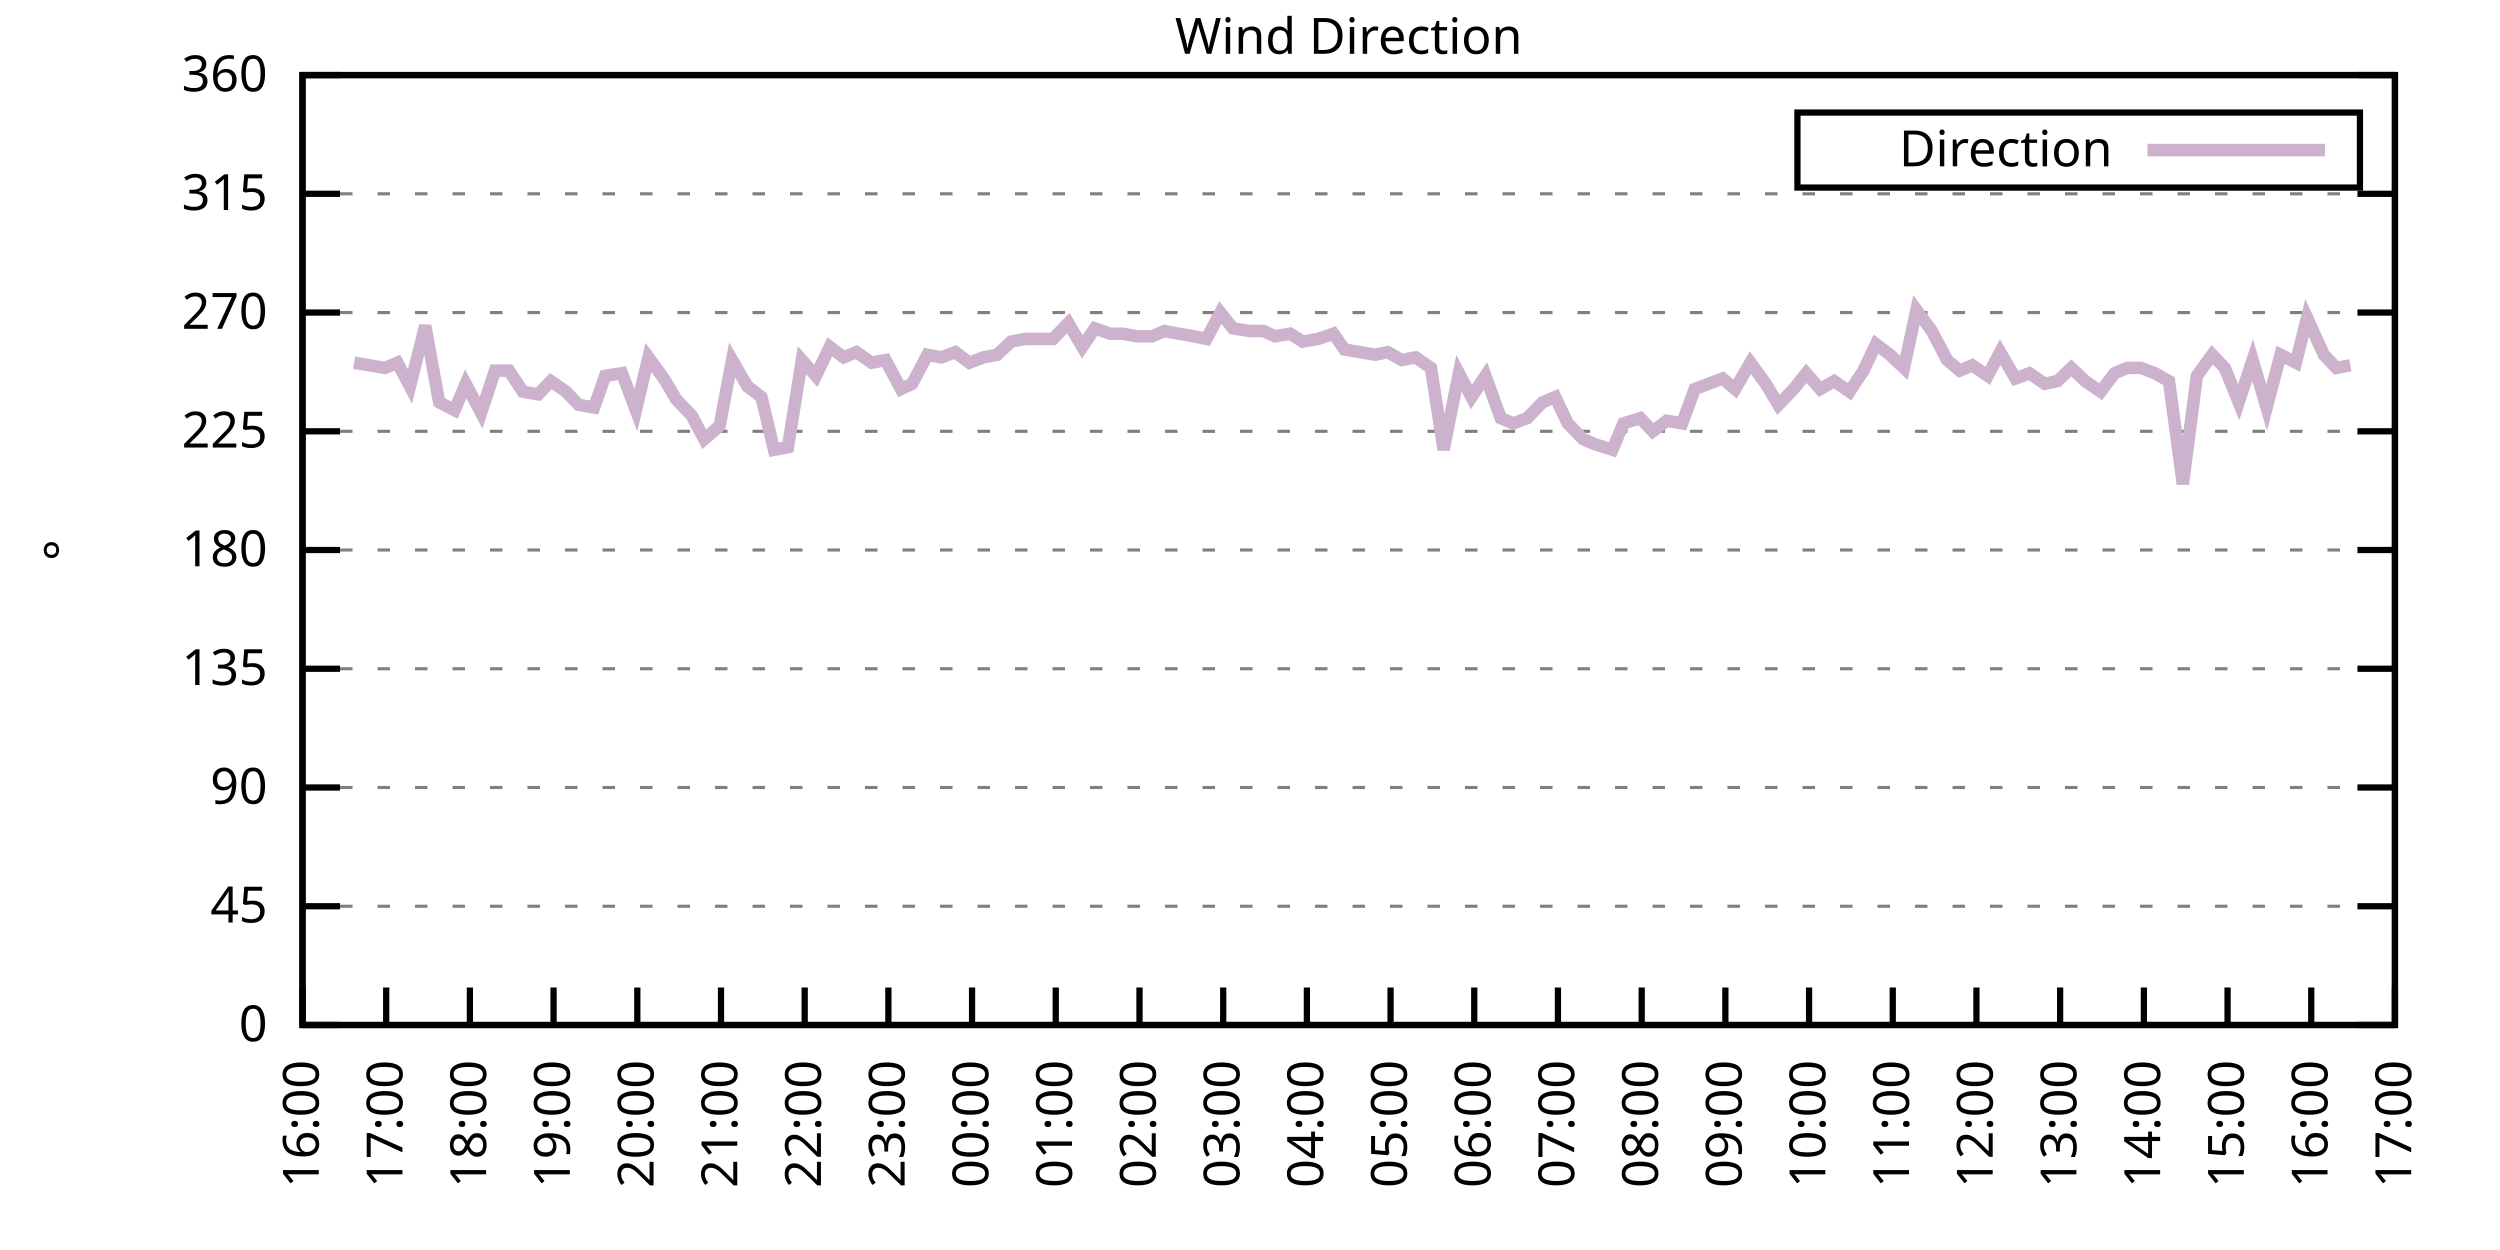
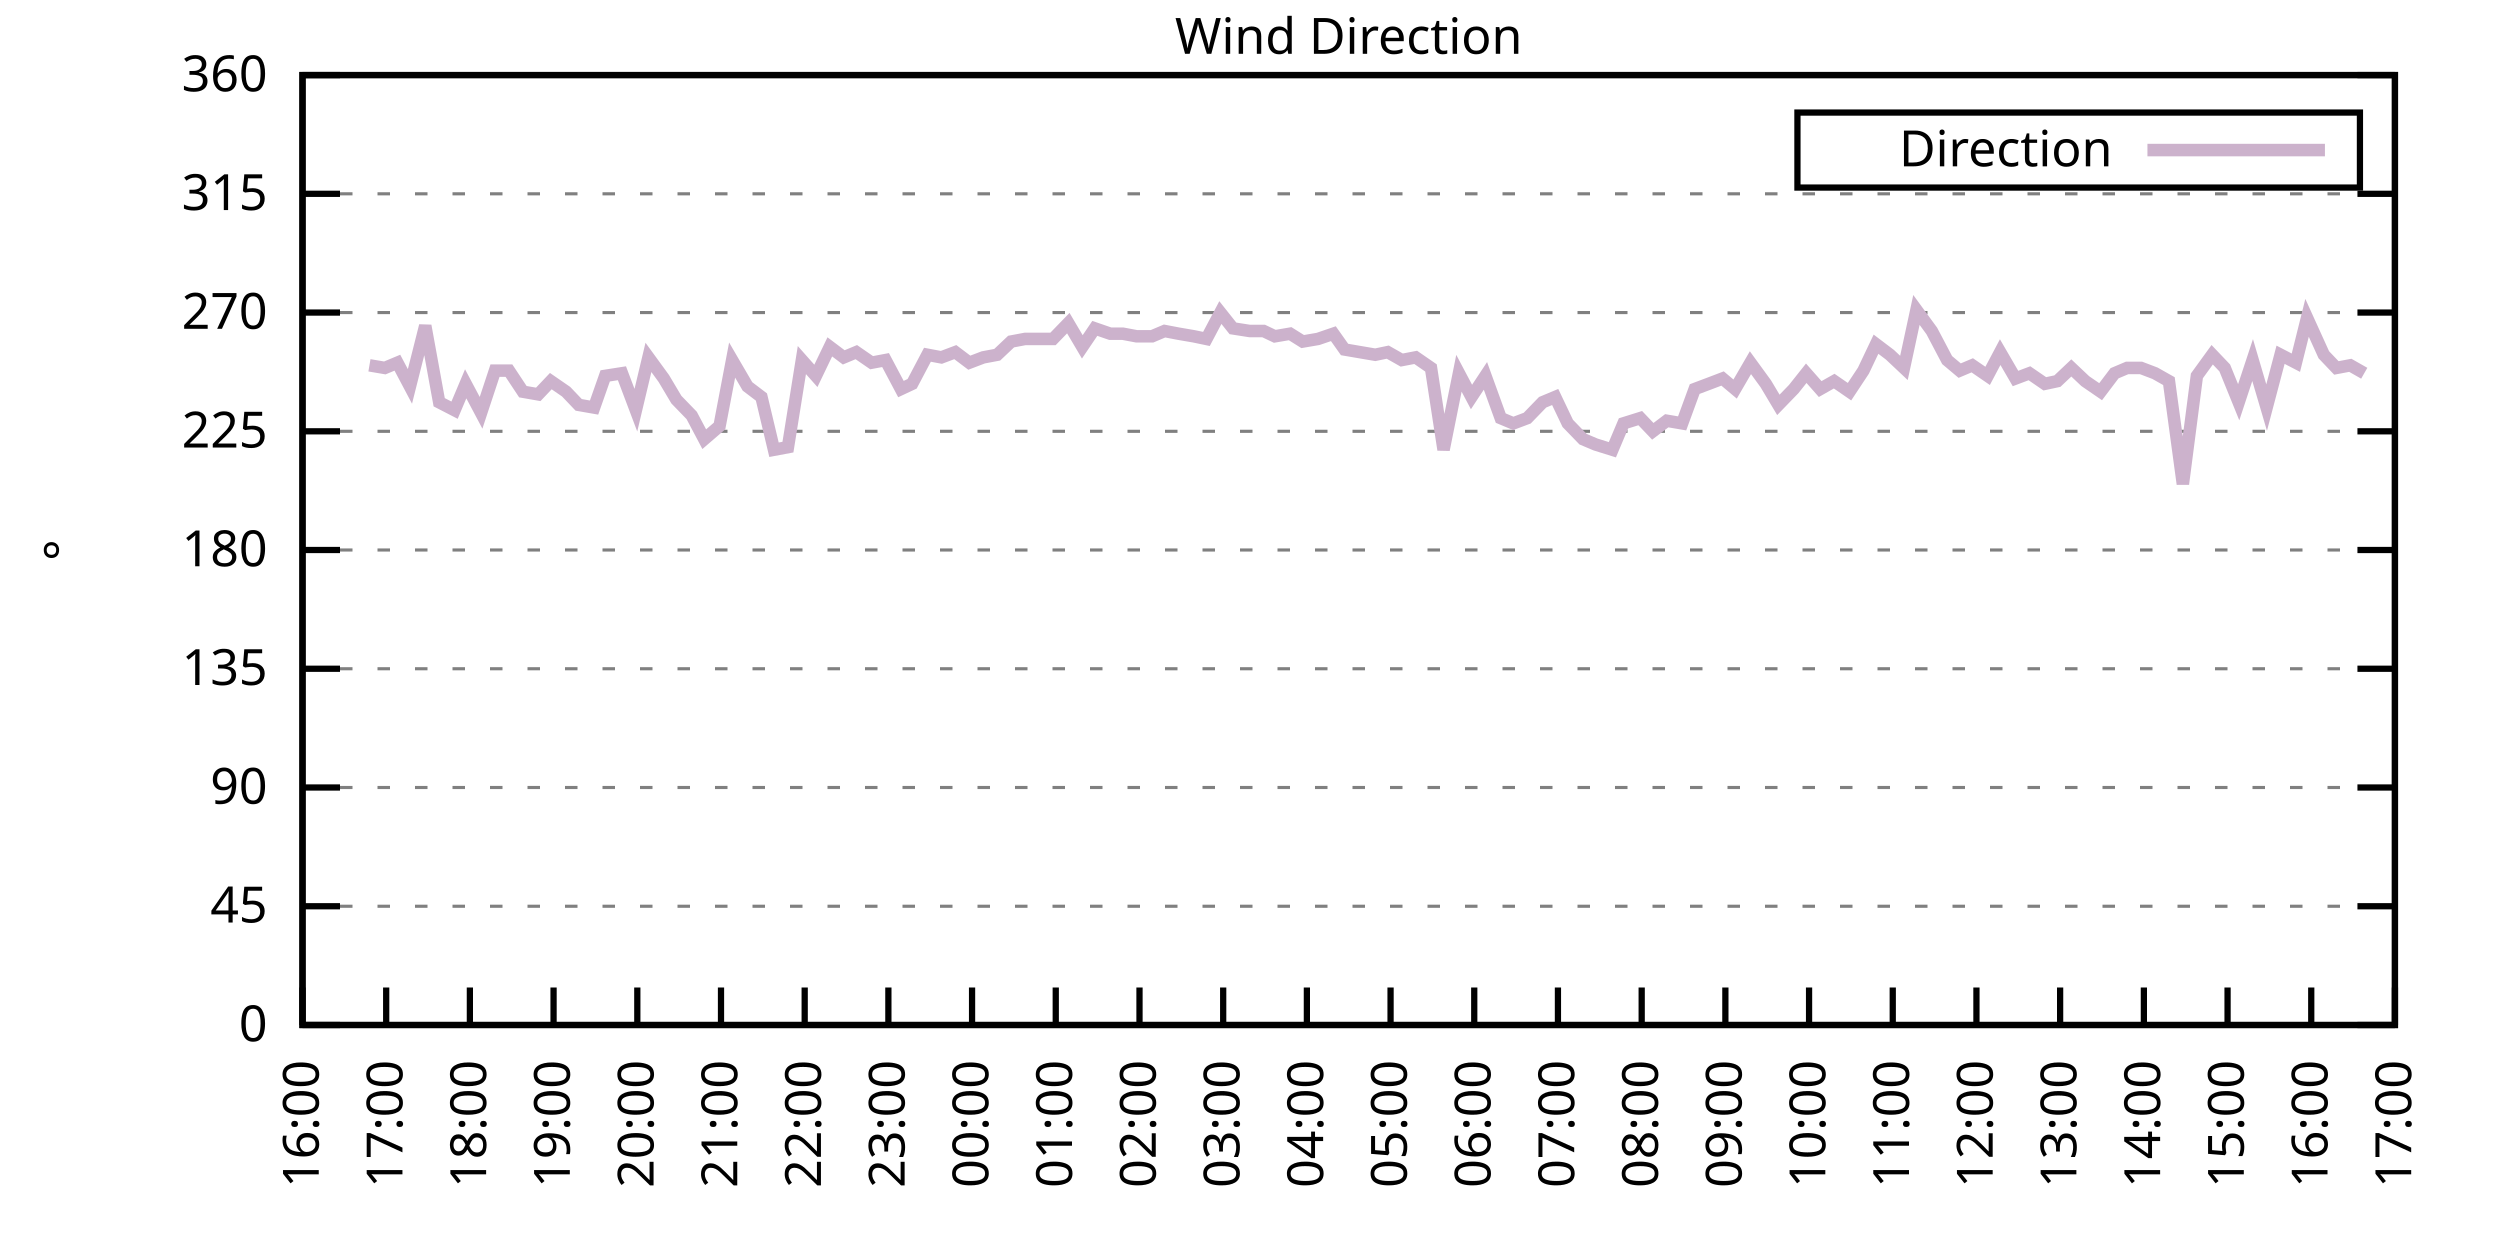
<svg xmlns="http://www.w3.org/2000/svg" xmlns:xlink="http://www.w3.org/1999/xlink" width="400" height="200" viewBox="0 0 400 200">
  <g id="gnuplot_canvas">
    <rect x="0" y="0" width="400" height="200" fill="none" />
    <defs>
      <circle id="gpDot" r="0.5" stroke-width="0.5" stroke="currentColor" />
      <path id="gpPt0" stroke-width="0.333" stroke="currentColor" d="M-1,0 h2 M0,-1 v2" />
      <path id="gpPt1" stroke-width="0.333" stroke="currentColor" d="M-1,-1 L1,1 M1,-1 L-1,1" />
      <path id="gpPt2" stroke-width="0.333" stroke="currentColor" d="M-1,0 L1,0 M0,-1 L0,1 M-1,-1 L1,1 M-1,1 L1,-1" />
      <rect id="gpPt3" stroke-width="0.333" stroke="currentColor" x="-1" y="-1" width="2" height="2" />
      <rect id="gpPt4" stroke-width="0.333" stroke="currentColor" fill="currentColor" x="-1" y="-1" width="2" height="2" />
      <circle id="gpPt5" stroke-width="0.333" stroke="currentColor" cx="0" cy="0" r="1" />
      <use xlink:href="#gpPt5" id="gpPt6" fill="currentColor" stroke="none" />
      <path id="gpPt7" stroke-width="0.333" stroke="currentColor" d="M0,-1.33 L-1.33,0.67 L1.33,0.67 z" />
      <use xlink:href="#gpPt7" id="gpPt8" fill="currentColor" stroke="none" />
      <use xlink:href="#gpPt7" id="gpPt9" stroke="currentColor" transform="rotate(180)" />
      <use xlink:href="#gpPt9" id="gpPt10" fill="currentColor" stroke="none" />
      <use xlink:href="#gpPt3" id="gpPt11" stroke="currentColor" transform="rotate(45)" />
      <use xlink:href="#gpPt11" id="gpPt12" fill="currentColor" stroke="none" />
      <path id="gpPt13" stroke-width="0.333" stroke="currentColor" d="M0,1.330 L1.265,0.411 L0.782,-1.067 L-0.782,-1.076 L-1.265,0.411 z" />
      <use xlink:href="#gpPt13" id="gpPt14" fill="currentColor" stroke="none" />
      <filter id="textbox" filterUnits="objectBoundingBox" x="0" y="0" height="1" width="1">
        <feFlood flood-color="white" flood-opacity="1" result="bgnd" />
        <feComposite in="SourceGraphic" in2="bgnd" operator="atop" />
      </filter>
      <filter id="greybox" filterUnits="objectBoundingBox" x="0" y="0" height="1" width="1">
        <feFlood flood-color="lightgrey" flood-opacity="1" result="grey" />
        <feComposite in="SourceGraphic" in2="grey" operator="atop" />
      </filter>
    </defs>
    <g fill="none" color="white" stroke="currentColor" stroke-width="1.00" stroke-linecap="butt" stroke-linejoin="miter">
</g>
    <g fill="none" color="black" stroke="currentColor" stroke-width="1.00" stroke-linecap="butt" stroke-linejoin="miter">
      <g stroke="none" shape-rendering="crispEdges">
        <polygon fill="rgb(255, 255, 255)" points="48.40,164.00 383.18,164.00 383.18,12.02 48.40,12.02 " />
      </g>
    </g>
    <g fill="none" color="black" stroke="currentColor" stroke-width="1.00" stroke-linecap="butt" stroke-linejoin="miter">
</g>
    <g fill="none" color="black" stroke="black" stroke-width="0.50" stroke-linecap="butt" stroke-linejoin="miter">
</g>
    <g fill="none" color="gray" stroke="currentColor" stroke-width="0.50" stroke-linecap="butt" stroke-linejoin="miter">
      <path stroke="gray" stroke-dasharray="2,4" class="gridline" d="M48.40,164.00 L383.19,164.00  " />
    </g>
    <g fill="none" color="gray" stroke="gray" stroke-width="1.00" stroke-linecap="butt" stroke-linejoin="miter">
</g>
    <g fill="none" color="black" stroke="currentColor" stroke-width="1.00" stroke-linecap="butt" stroke-linejoin="miter">
      <path stroke="black" d="M48.40,164.00 L54.40,164.00 M383.19,164.00 L377.19,164.00  " />
      <g transform="translate(42.80,166.60)" stroke="none" fill="black" font-family="Sans" font-size="8.00" text-anchor="end">
        <text>
          <tspan font-family="Sans"> 0</tspan>
        </text>
      </g>
    </g>
    <g fill="none" color="black" stroke="currentColor" stroke-width="1.00" stroke-linecap="butt" stroke-linejoin="miter">
</g>
    <g fill="none" color="black" stroke="black" stroke-width="0.50" stroke-linecap="butt" stroke-linejoin="miter">
</g>
    <g fill="none" color="gray" stroke="currentColor" stroke-width="0.50" stroke-linecap="butt" stroke-linejoin="miter">
      <path stroke="gray" stroke-dasharray="2,4" class="gridline" d="M48.40,145.00 L383.19,145.00  " />
    </g>
    <g fill="none" color="gray" stroke="gray" stroke-width="1.00" stroke-linecap="butt" stroke-linejoin="miter">
</g>
    <g fill="none" color="black" stroke="currentColor" stroke-width="1.00" stroke-linecap="butt" stroke-linejoin="miter">
      <path stroke="black" d="M48.40,145.00 L54.40,145.00 M383.19,145.00 L377.19,145.00  " />
      <g transform="translate(42.80,147.60)" stroke="none" fill="black" font-family="Sans" font-size="8.00" text-anchor="end">
        <text>
          <tspan font-family="Sans"> 45</tspan>
        </text>
      </g>
    </g>
    <g fill="none" color="black" stroke="currentColor" stroke-width="1.00" stroke-linecap="butt" stroke-linejoin="miter">
</g>
    <g fill="none" color="black" stroke="black" stroke-width="0.50" stroke-linecap="butt" stroke-linejoin="miter">
</g>
    <g fill="none" color="gray" stroke="currentColor" stroke-width="0.50" stroke-linecap="butt" stroke-linejoin="miter">
      <path stroke="gray" stroke-dasharray="2,4" class="gridline" d="M48.40,126.00 L383.19,126.00  " />
    </g>
    <g fill="none" color="gray" stroke="gray" stroke-width="1.00" stroke-linecap="butt" stroke-linejoin="miter">
</g>
    <g fill="none" color="black" stroke="currentColor" stroke-width="1.00" stroke-linecap="butt" stroke-linejoin="miter">
      <path stroke="black" d="M48.40,126.00 L54.40,126.00 M383.19,126.00 L377.19,126.00  " />
      <g transform="translate(42.80,128.60)" stroke="none" fill="black" font-family="Sans" font-size="8.00" text-anchor="end">
        <text>
          <tspan font-family="Sans"> 90</tspan>
        </text>
      </g>
    </g>
    <g fill="none" color="black" stroke="currentColor" stroke-width="1.00" stroke-linecap="butt" stroke-linejoin="miter">
</g>
    <g fill="none" color="black" stroke="black" stroke-width="0.50" stroke-linecap="butt" stroke-linejoin="miter">
</g>
    <g fill="none" color="gray" stroke="currentColor" stroke-width="0.50" stroke-linecap="butt" stroke-linejoin="miter">
      <path stroke="gray" stroke-dasharray="2,4" class="gridline" d="M48.40,107.00 L383.19,107.00  " />
    </g>
    <g fill="none" color="gray" stroke="gray" stroke-width="1.00" stroke-linecap="butt" stroke-linejoin="miter">
</g>
    <g fill="none" color="black" stroke="currentColor" stroke-width="1.00" stroke-linecap="butt" stroke-linejoin="miter">
      <path stroke="black" d="M48.40,107.00 L54.40,107.00 M383.19,107.00 L377.19,107.00  " />
      <g transform="translate(42.80,109.60)" stroke="none" fill="black" font-family="Sans" font-size="8.00" text-anchor="end">
        <text>
          <tspan font-family="Sans"> 135</tspan>
        </text>
      </g>
    </g>
    <g fill="none" color="black" stroke="currentColor" stroke-width="1.00" stroke-linecap="butt" stroke-linejoin="miter">
</g>
    <g fill="none" color="black" stroke="black" stroke-width="0.50" stroke-linecap="butt" stroke-linejoin="miter">
</g>
    <g fill="none" color="gray" stroke="currentColor" stroke-width="0.50" stroke-linecap="butt" stroke-linejoin="miter">
      <path stroke="gray" stroke-dasharray="2,4" class="gridline" d="M48.40,88.00 L383.19,88.00  " />
    </g>
    <g fill="none" color="gray" stroke="gray" stroke-width="1.00" stroke-linecap="butt" stroke-linejoin="miter">
</g>
    <g fill="none" color="black" stroke="currentColor" stroke-width="1.00" stroke-linecap="butt" stroke-linejoin="miter">
      <path stroke="black" d="M48.40,88.00 L54.40,88.00 M383.19,88.00 L377.19,88.00  " />
      <g transform="translate(42.80,90.60)" stroke="none" fill="black" font-family="Sans" font-size="8.00" text-anchor="end">
        <text>
          <tspan font-family="Sans"> 180</tspan>
        </text>
      </g>
    </g>
    <g fill="none" color="black" stroke="currentColor" stroke-width="1.00" stroke-linecap="butt" stroke-linejoin="miter">
</g>
    <g fill="none" color="black" stroke="black" stroke-width="0.50" stroke-linecap="butt" stroke-linejoin="miter">
</g>
    <g fill="none" color="gray" stroke="currentColor" stroke-width="0.50" stroke-linecap="butt" stroke-linejoin="miter">
      <path stroke="gray" stroke-dasharray="2,4" class="gridline" d="M48.40,69.01 L383.19,69.01  " />
    </g>
    <g fill="none" color="gray" stroke="gray" stroke-width="1.00" stroke-linecap="butt" stroke-linejoin="miter">
</g>
    <g fill="none" color="black" stroke="currentColor" stroke-width="1.00" stroke-linecap="butt" stroke-linejoin="miter">
      <path stroke="black" d="M48.40,69.01 L54.40,69.01 M383.19,69.01 L377.19,69.01  " />
      <g transform="translate(42.80,71.61)" stroke="none" fill="black" font-family="Sans" font-size="8.00" text-anchor="end">
        <text>
          <tspan font-family="Sans"> 225</tspan>
        </text>
      </g>
    </g>
    <g fill="none" color="black" stroke="currentColor" stroke-width="1.00" stroke-linecap="butt" stroke-linejoin="miter">
</g>
    <g fill="none" color="black" stroke="black" stroke-width="0.50" stroke-linecap="butt" stroke-linejoin="miter">
</g>
    <g fill="none" color="gray" stroke="currentColor" stroke-width="0.50" stroke-linecap="butt" stroke-linejoin="miter">
      <path stroke="gray" stroke-dasharray="2,4" class="gridline" d="M48.40,50.01 L383.19,50.01  " />
    </g>
    <g fill="none" color="gray" stroke="gray" stroke-width="1.00" stroke-linecap="butt" stroke-linejoin="miter">
</g>
    <g fill="none" color="black" stroke="currentColor" stroke-width="1.00" stroke-linecap="butt" stroke-linejoin="miter">
      <path stroke="black" d="M48.40,50.01 L54.40,50.01 M383.19,50.01 L377.19,50.01  " />
      <g transform="translate(42.80,52.61)" stroke="none" fill="black" font-family="Sans" font-size="8.00" text-anchor="end">
        <text>
          <tspan font-family="Sans"> 270</tspan>
        </text>
      </g>
    </g>
    <g fill="none" color="black" stroke="currentColor" stroke-width="1.00" stroke-linecap="butt" stroke-linejoin="miter">
</g>
    <g fill="none" color="black" stroke="black" stroke-width="0.50" stroke-linecap="butt" stroke-linejoin="miter">
</g>
    <g fill="none" color="gray" stroke="currentColor" stroke-width="0.50" stroke-linecap="butt" stroke-linejoin="miter">
      <path stroke="gray" stroke-dasharray="2,4" class="gridline" d="M48.40,31.01 L383.19,31.01  " />
    </g>
    <g fill="none" color="gray" stroke="gray" stroke-width="1.00" stroke-linecap="butt" stroke-linejoin="miter">
</g>
    <g fill="none" color="black" stroke="currentColor" stroke-width="1.00" stroke-linecap="butt" stroke-linejoin="miter">
      <path stroke="black" d="M48.40,31.01 L54.40,31.01 M383.19,31.01 L377.19,31.01  " />
      <g transform="translate(42.80,33.61)" stroke="none" fill="black" font-family="Sans" font-size="8.00" text-anchor="end">
        <text>
          <tspan font-family="Sans"> 315</tspan>
        </text>
      </g>
    </g>
    <g fill="none" color="black" stroke="currentColor" stroke-width="1.00" stroke-linecap="butt" stroke-linejoin="miter">
</g>
    <g fill="none" color="black" stroke="black" stroke-width="0.50" stroke-linecap="butt" stroke-linejoin="miter">
</g>
    <g fill="none" color="gray" stroke="currentColor" stroke-width="0.50" stroke-linecap="butt" stroke-linejoin="miter">
      <path stroke="gray" stroke-dasharray="2,4" class="gridline" d="M48.40,12.01 L383.19,12.01  " />
    </g>
    <g fill="none" color="gray" stroke="gray" stroke-width="1.00" stroke-linecap="butt" stroke-linejoin="miter">
</g>
    <g fill="none" color="black" stroke="currentColor" stroke-width="1.00" stroke-linecap="butt" stroke-linejoin="miter">
      <path stroke="black" d="M48.40,12.01 L54.40,12.01 M383.19,12.01 L377.19,12.01  " />
      <g transform="translate(42.80,14.61)" stroke="none" fill="black" font-family="Sans" font-size="8.00" text-anchor="end">
        <text>
          <tspan font-family="Sans"> 360</tspan>
        </text>
      </g>
    </g>
    <g fill="none" color="black" stroke="currentColor" stroke-width="1.00" stroke-linecap="butt" stroke-linejoin="miter">
      <path stroke="black" d="M48.40,164.00 L48.40,158.00  " />
      <g transform="translate(51.00,169.60) rotate(270.00)" stroke="none" fill="black" font-family="Sans" font-size="8.00" text-anchor="end">
        <text>
          <tspan font-family="Sans">16:00</tspan>
        </text>
      </g>
    </g>
    <g fill="none" color="black" stroke="currentColor" stroke-width="1.00" stroke-linecap="butt" stroke-linejoin="miter">
      <path stroke="black" d="M61.79,164.00 L61.79,158.00  " />
      <g transform="translate(64.39,169.60) rotate(270.00)" stroke="none" fill="black" font-family="Sans" font-size="8.00" text-anchor="end">
        <text>
          <tspan font-family="Sans">17:00</tspan>
        </text>
      </g>
    </g>
    <g fill="none" color="black" stroke="currentColor" stroke-width="1.00" stroke-linecap="butt" stroke-linejoin="miter">
      <path stroke="black" d="M75.18,164.00 L75.18,158.00  " />
      <g transform="translate(77.78,169.60) rotate(270.00)" stroke="none" fill="black" font-family="Sans" font-size="8.00" text-anchor="end">
        <text>
          <tspan font-family="Sans">18:00</tspan>
        </text>
      </g>
    </g>
    <g fill="none" color="black" stroke="currentColor" stroke-width="1.00" stroke-linecap="butt" stroke-linejoin="miter">
      <path stroke="black" d="M88.57,164.00 L88.57,158.00  " />
      <g transform="translate(91.17,169.60) rotate(270.00)" stroke="none" fill="black" font-family="Sans" font-size="8.00" text-anchor="end">
        <text>
          <tspan font-family="Sans">19:00</tspan>
        </text>
      </g>
    </g>
    <g fill="none" color="black" stroke="currentColor" stroke-width="1.00" stroke-linecap="butt" stroke-linejoin="miter">
      <path stroke="black" d="M101.97,164.00 L101.97,158.00  " />
      <g transform="translate(104.57,169.60) rotate(270.00)" stroke="none" fill="black" font-family="Sans" font-size="8.00" text-anchor="end">
        <text>
          <tspan font-family="Sans">20:00</tspan>
        </text>
      </g>
    </g>
    <g fill="none" color="black" stroke="currentColor" stroke-width="1.00" stroke-linecap="butt" stroke-linejoin="miter">
      <path stroke="black" d="M115.36,164.00 L115.36,158.00  " />
      <g transform="translate(117.96,169.60) rotate(270.00)" stroke="none" fill="black" font-family="Sans" font-size="8.00" text-anchor="end">
        <text>
          <tspan font-family="Sans">21:00</tspan>
        </text>
      </g>
    </g>
    <g fill="none" color="black" stroke="currentColor" stroke-width="1.00" stroke-linecap="butt" stroke-linejoin="miter">
      <path stroke="black" d="M128.75,164.00 L128.75,158.00  " />
      <g transform="translate(131.35,169.60) rotate(270.00)" stroke="none" fill="black" font-family="Sans" font-size="8.00" text-anchor="end">
        <text>
          <tspan font-family="Sans">22:00</tspan>
        </text>
      </g>
    </g>
    <g fill="none" color="black" stroke="currentColor" stroke-width="1.00" stroke-linecap="butt" stroke-linejoin="miter">
      <path stroke="black" d="M142.14,164.00 L142.14,158.00  " />
      <g transform="translate(144.74,169.60) rotate(270.00)" stroke="none" fill="black" font-family="Sans" font-size="8.00" text-anchor="end">
        <text>
          <tspan font-family="Sans">23:00</tspan>
        </text>
      </g>
    </g>
    <g fill="none" color="black" stroke="currentColor" stroke-width="1.00" stroke-linecap="butt" stroke-linejoin="miter">
      <path stroke="black" d="M155.53,164.00 L155.53,158.00  " />
      <g transform="translate(158.13,169.60) rotate(270.00)" stroke="none" fill="black" font-family="Sans" font-size="8.00" text-anchor="end">
        <text>
          <tspan font-family="Sans">00:00</tspan>
        </text>
      </g>
    </g>
    <g fill="none" color="black" stroke="currentColor" stroke-width="1.00" stroke-linecap="butt" stroke-linejoin="miter">
      <path stroke="black" d="M168.92,164.00 L168.92,158.00  " />
      <g transform="translate(171.52,169.60) rotate(270.00)" stroke="none" fill="black" font-family="Sans" font-size="8.00" text-anchor="end">
        <text>
          <tspan font-family="Sans">01:00</tspan>
        </text>
      </g>
    </g>
    <g fill="none" color="black" stroke="currentColor" stroke-width="1.00" stroke-linecap="butt" stroke-linejoin="miter">
      <path stroke="black" d="M182.32,164.00 L182.32,158.00  " />
      <g transform="translate(184.92,169.60) rotate(270.00)" stroke="none" fill="black" font-family="Sans" font-size="8.00" text-anchor="end">
        <text>
          <tspan font-family="Sans">02:00</tspan>
        </text>
      </g>
    </g>
    <g fill="none" color="black" stroke="currentColor" stroke-width="1.00" stroke-linecap="butt" stroke-linejoin="miter">
      <path stroke="black" d="M195.71,164.00 L195.71,158.00  " />
      <g transform="translate(198.31,169.60) rotate(270.00)" stroke="none" fill="black" font-family="Sans" font-size="8.00" text-anchor="end">
        <text>
          <tspan font-family="Sans">03:00</tspan>
        </text>
      </g>
    </g>
    <g fill="none" color="black" stroke="currentColor" stroke-width="1.00" stroke-linecap="butt" stroke-linejoin="miter">
      <path stroke="black" d="M209.10,164.00 L209.10,158.00  " />
      <g transform="translate(211.70,169.60) rotate(270.00)" stroke="none" fill="black" font-family="Sans" font-size="8.00" text-anchor="end">
        <text>
          <tspan font-family="Sans">04:00</tspan>
        </text>
      </g>
    </g>
    <g fill="none" color="black" stroke="currentColor" stroke-width="1.00" stroke-linecap="butt" stroke-linejoin="miter">
      <path stroke="black" d="M222.49,164.00 L222.49,158.00  " />
      <g transform="translate(225.09,169.60) rotate(270.00)" stroke="none" fill="black" font-family="Sans" font-size="8.00" text-anchor="end">
        <text>
          <tspan font-family="Sans">05:00</tspan>
        </text>
      </g>
    </g>
    <g fill="none" color="black" stroke="currentColor" stroke-width="1.00" stroke-linecap="butt" stroke-linejoin="miter">
      <path stroke="black" d="M235.88,164.00 L235.88,158.00  " />
      <g transform="translate(238.48,169.60) rotate(270.00)" stroke="none" fill="black" font-family="Sans" font-size="8.00" text-anchor="end">
        <text>
          <tspan font-family="Sans">06:00</tspan>
        </text>
      </g>
    </g>
    <g fill="none" color="black" stroke="currentColor" stroke-width="1.00" stroke-linecap="butt" stroke-linejoin="miter">
      <path stroke="black" d="M249.27,164.00 L249.27,158.00  " />
      <g transform="translate(251.87,169.60) rotate(270.00)" stroke="none" fill="black" font-family="Sans" font-size="8.00" text-anchor="end">
        <text>
          <tspan font-family="Sans">07:00</tspan>
        </text>
      </g>
    </g>
    <g fill="none" color="black" stroke="currentColor" stroke-width="1.00" stroke-linecap="butt" stroke-linejoin="miter">
      <path stroke="black" d="M262.67,164.00 L262.67,158.00  " />
      <g transform="translate(265.27,169.60) rotate(270.00)" stroke="none" fill="black" font-family="Sans" font-size="8.00" text-anchor="end">
        <text>
          <tspan font-family="Sans">08:00</tspan>
        </text>
      </g>
    </g>
    <g fill="none" color="black" stroke="currentColor" stroke-width="1.00" stroke-linecap="butt" stroke-linejoin="miter">
      <path stroke="black" d="M276.06,164.00 L276.06,158.00  " />
      <g transform="translate(278.66,169.60) rotate(270.00)" stroke="none" fill="black" font-family="Sans" font-size="8.00" text-anchor="end">
        <text>
          <tspan font-family="Sans">09:00</tspan>
        </text>
      </g>
    </g>
    <g fill="none" color="black" stroke="currentColor" stroke-width="1.00" stroke-linecap="butt" stroke-linejoin="miter">
      <path stroke="black" d="M289.45,164.00 L289.45,158.00  " />
      <g transform="translate(292.05,169.60) rotate(270.00)" stroke="none" fill="black" font-family="Sans" font-size="8.00" text-anchor="end">
        <text>
          <tspan font-family="Sans">10:00</tspan>
        </text>
      </g>
    </g>
    <g fill="none" color="black" stroke="currentColor" stroke-width="1.00" stroke-linecap="butt" stroke-linejoin="miter">
      <path stroke="black" d="M302.84,164.00 L302.84,158.00  " />
      <g transform="translate(305.44,169.60) rotate(270.00)" stroke="none" fill="black" font-family="Sans" font-size="8.00" text-anchor="end">
        <text>
          <tspan font-family="Sans">11:00</tspan>
        </text>
      </g>
    </g>
    <g fill="none" color="black" stroke="currentColor" stroke-width="1.00" stroke-linecap="butt" stroke-linejoin="miter">
      <path stroke="black" d="M316.23,164.00 L316.23,158.00  " />
      <g transform="translate(318.83,169.60) rotate(270.00)" stroke="none" fill="black" font-family="Sans" font-size="8.00" text-anchor="end">
        <text>
          <tspan font-family="Sans">12:00</tspan>
        </text>
      </g>
    </g>
    <g fill="none" color="black" stroke="currentColor" stroke-width="1.00" stroke-linecap="butt" stroke-linejoin="miter">
      <path stroke="black" d="M329.62,164.00 L329.62,158.00  " />
      <g transform="translate(332.22,169.60) rotate(270.00)" stroke="none" fill="black" font-family="Sans" font-size="8.00" text-anchor="end">
        <text>
          <tspan font-family="Sans">13:00</tspan>
        </text>
      </g>
    </g>
    <g fill="none" color="black" stroke="currentColor" stroke-width="1.00" stroke-linecap="butt" stroke-linejoin="miter">
      <path stroke="black" d="M343.02,164.00 L343.02,158.00  " />
      <g transform="translate(345.62,169.60) rotate(270.00)" stroke="none" fill="black" font-family="Sans" font-size="8.00" text-anchor="end">
        <text>
          <tspan font-family="Sans">14:00</tspan>
        </text>
      </g>
    </g>
    <g fill="none" color="black" stroke="currentColor" stroke-width="1.00" stroke-linecap="butt" stroke-linejoin="miter">
      <path stroke="black" d="M356.41,164.00 L356.41,158.00  " />
      <g transform="translate(359.01,169.60) rotate(270.00)" stroke="none" fill="black" font-family="Sans" font-size="8.00" text-anchor="end">
        <text>
          <tspan font-family="Sans">15:00</tspan>
        </text>
      </g>
    </g>
    <g fill="none" color="black" stroke="currentColor" stroke-width="1.00" stroke-linecap="butt" stroke-linejoin="miter">
      <path stroke="black" d="M369.80,164.00 L369.80,158.00  " />
      <g transform="translate(372.40,169.60) rotate(270.00)" stroke="none" fill="black" font-family="Sans" font-size="8.00" text-anchor="end">
        <text>
          <tspan font-family="Sans">16:00</tspan>
        </text>
      </g>
    </g>
    <g fill="none" color="black" stroke="currentColor" stroke-width="1.00" stroke-linecap="butt" stroke-linejoin="miter">
      <path stroke="black" d="M383.19,164.00 L383.19,158.00  " />
      <g transform="translate(385.79,169.60) rotate(270.00)" stroke="none" fill="black" font-family="Sans" font-size="8.00" text-anchor="end">
        <text>
          <tspan font-family="Sans">17:00</tspan>
        </text>
      </g>
    </g>
    <g fill="none" color="black" stroke="currentColor" stroke-width="1.00" stroke-linecap="butt" stroke-linejoin="miter">
</g>
    <g fill="none" color="black" stroke="currentColor" stroke-width="1.00" stroke-linecap="butt" stroke-linejoin="miter">
      <path stroke="black" d="M48.40,12.01 L48.40,164.00 L383.19,164.00 L383.19,12.01 L48.40,12.01 Z  " />
    </g>
    <g fill="none" color="black" stroke="currentColor" stroke-width="1.00" stroke-linecap="butt" stroke-linejoin="miter">
</g>
    <g fill="none" color="black" stroke="currentColor" stroke-width="1.00" stroke-linecap="butt" stroke-linejoin="miter">
      <path stroke="black" d="M287.59,30.01 L287.59,18.01 L377.59,18.01 L377.59,30.01 L287.59,30.01 Z  " />
    </g>
    <g id="Wind_direction_plot_1">
      <g fill="none" color="white" stroke="black" stroke-width="2.00" stroke-linecap="butt" stroke-linejoin="miter">
</g>
      <g fill="none" color="black" stroke="currentColor" stroke-width="2.00" stroke-linecap="butt" stroke-linejoin="miter">
        <g transform="translate(337.99,26.61)" stroke="none" fill="black" font-family="Sans" font-size="8.00" text-anchor="end">
          <text>
            <tspan font-family="Sans">Direction</tspan>
          </text>
        </g>
      </g>
      <g fill="none" color="black" stroke="currentColor" stroke-width="2.00" stroke-linecap="butt" stroke-linejoin="miter">
-         <path stroke="rgb(204, 178, 204)" d="M343.59,24.01 L371.99,24.01 M56.66,58.03 L59.11,58.45 L61.57,58.87 L63.58,58.03 L65.59,61.83 L68.04,52.12   L70.27,64.36 L72.73,65.63 L74.51,61.41 L76.97,66.05 L79.20,59.30 L81.43,59.30 L83.66,62.67 L86.12,63.10   L88.13,60.98 L90.58,62.67 L92.59,64.78 L95.05,65.21 L96.83,60.14 L99.51,59.72 L101.74,65.63 L103.75,57.18   L106.21,60.56 L108.22,63.94 L110.67,66.47 L112.68,70.27 L115.13,68.16 L117.14,57.61 L119.60,61.83 L121.83,63.52   L123.84,71.96 L126.07,71.54 L128.30,57.61 L130.54,60.14 L132.77,55.50 L135.00,57.18 L137.01,56.34 L139.46,58.03   L141.69,57.61 L144.15,62.25 L145.94,61.41 L148.39,56.76 L150.62,57.18 L152.85,56.34 L155.09,58.03 L157.32,57.18   L159.55,56.76 L161.78,54.65 L164.01,54.23 L166.02,54.23 L168.48,54.23 L170.93,51.70 L173.17,55.50 L175.17,52.54   L177.63,53.39 L179.64,53.39 L181.87,53.81 L184.32,53.81 L186.33,52.96 L188.57,53.39 L191.02,53.81 L193.03,54.23   L195.26,50.01 L197.27,52.54 L199.95,52.96 L202.18,52.96 L203.97,53.81 L206.42,53.39 L208.43,54.65 L210.88,54.23   L213.34,53.39 L215.13,55.92 L217.58,56.34 L220.04,56.76 L222.04,56.34 L224.28,57.61 L226.51,57.18 L228.96,58.87   L230.97,71.96 L233.43,59.72 L235.44,63.52 L237.67,60.14 L240.12,66.90 L242.13,67.74 L244.36,66.90 L246.82,64.36   L248.83,63.52 L250.84,67.74 L253.29,70.27 L255.30,71.12 L257.98,71.96 L259.76,67.74 L262.44,66.90 L264.45,69.01   L266.68,67.32 L269.14,67.74 L271.15,62.25 L273.38,61.41 L275.61,60.56 L277.62,62.25 L280.07,58.03 L282.53,61.41   L284.54,64.78 L286.99,62.25 L289.00,59.72 L291.23,62.25 L293.47,60.98 L295.92,62.67 L298.15,59.30 L300.16,55.07   L302.39,56.76 L304.63,58.87 L306.63,49.59 L309.09,52.96 L311.54,57.61 L313.55,59.30 L315.56,58.45 L318.02,60.14   L320.03,56.34 L322.48,60.56 L324.71,59.72 L327.17,61.41 L329.18,60.98 L331.41,58.87 L333.64,60.98 L336.10,62.67   L338.33,59.72 L340.34,58.87 L342.57,58.87 L344.80,59.72 L347.03,60.98 L349.26,77.45 L351.50,60.14 L353.95,56.76   L355.96,58.87 L358.19,64.36 L360.42,57.61 L362.66,65.21 L364.89,56.76 L367.34,58.03 L369.13,50.85 L371.81,56.76   L373.82,58.87 L376.05,58.45  " />
+         <path stroke="rgb(204, 178, 204)" d="M343.59,24.01 L371.99,24.01 M59.11,58.45 L61.57,58.87 L63.58,58.03 L65.59,61.83 L68.04,52.12 L70.27,64.36   L72.73,65.63 L74.51,61.41 L76.97,66.05 L79.20,59.30 L81.43,59.30 L83.66,62.67 L86.12,63.10 L88.13,60.98   L90.58,62.67 L92.59,64.78 L95.05,65.21 L96.83,60.14 L99.51,59.72 L101.74,65.63 L103.75,57.18 L106.21,60.56   L108.22,63.94 L110.67,66.47 L112.68,70.27 L115.13,68.16 L117.14,57.61 L119.60,61.83 L121.83,63.52 L123.84,71.96   L126.07,71.54 L128.30,57.61 L130.54,60.14 L132.77,55.50 L135.00,57.18 L137.01,56.34 L139.46,58.03 L141.69,57.61   L144.15,62.25 L145.94,61.41 L148.39,56.76 L150.62,57.18 L152.85,56.34 L155.09,58.03 L157.32,57.18 L159.55,56.76   L161.78,54.65 L164.01,54.23 L166.02,54.23 L168.48,54.23 L170.93,51.70 L173.17,55.50 L175.17,52.54 L177.63,53.39   L179.64,53.39 L181.87,53.81 L184.32,53.81 L186.33,52.96 L188.57,53.39 L191.02,53.81 L193.03,54.23 L195.26,50.01   L197.27,52.54 L199.95,52.96 L202.18,52.96 L203.97,53.81 L206.42,53.39 L208.43,54.65 L210.88,54.23 L213.34,53.39   L215.13,55.92 L217.58,56.34 L220.04,56.76 L222.04,56.34 L224.28,57.61 L226.51,57.18 L228.96,58.87 L230.97,71.96   L233.43,59.72 L235.44,63.52 L237.67,60.14 L240.12,66.90 L242.13,67.74 L244.36,66.90 L246.82,64.36 L248.83,63.52   L250.84,67.74 L253.29,70.27 L255.30,71.12 L257.98,71.96 L259.76,67.74 L262.44,66.90 L264.45,69.01 L266.68,67.32   L269.14,67.74 L271.15,62.25 L273.38,61.41 L275.61,60.56 L277.62,62.25 L280.07,58.03 L282.53,61.41 L284.54,64.78   L286.99,62.25 L289.00,59.72 L291.23,62.25 L293.47,60.98 L295.92,62.67 L298.15,59.30 L300.16,55.07 L302.39,56.76   L304.63,58.87 L306.63,49.59 L309.09,52.96 L311.54,57.61 L313.55,59.30 L315.56,58.45 L318.02,60.14 L320.03,56.34   L322.48,60.56 L324.71,59.72 L327.17,61.41 L329.18,60.98 L331.41,58.87 L333.64,60.98 L336.10,62.67 L338.33,59.72   L340.34,58.87 L342.57,58.87 L344.80,59.72 L347.03,60.98 L349.26,77.45 L351.50,60.14 L353.95,56.76 L355.96,58.87   L358.19,64.36 L360.42,57.61 L362.66,65.21 L364.89,56.76 L367.34,58.03 L369.13,50.85 L371.81,56.76 L373.82,58.87   L376.05,58.45 L378.28,59.72  " />
      </g>
    </g>
    <g fill="none" color="black" stroke="currentColor" stroke-width="2.00" stroke-linecap="butt" stroke-linejoin="miter">
</g>
    <g fill="none" color="black" stroke="black" stroke-width="1.00" stroke-linecap="butt" stroke-linejoin="miter">
</g>
    <g fill="none" color="black" stroke="currentColor" stroke-width="1.00" stroke-linecap="butt" stroke-linejoin="miter">
      <path stroke="black" d="M48.40,12.01 L48.40,164.00 L383.19,164.00 L383.19,12.01 L48.40,12.01 Z  " />
      <g transform="translate(12.80,88.01) rotate(270.00)" stroke="none" fill="black" font-family="Sans" font-size="8.00" text-anchor="middle">
        <text>
          <tspan font-family="Sans">°</tspan>
        </text>
      </g>
    </g>
    <g fill="none" color="black" stroke="currentColor" stroke-width="1.00" stroke-linecap="butt" stroke-linejoin="miter">
</g>
    <g fill="none" color="black" stroke="currentColor" stroke-width="1.00" stroke-linecap="butt" stroke-linejoin="miter">
      <g transform="translate(215.79,8.61)" stroke="none" fill="black" font-family="Sans" font-size="8.00" text-anchor="middle">
        <text>
          <tspan font-family="Sans">Wind Direction</tspan>
        </text>
      </g>
    </g>
    <g fill="none" color="black" stroke="currentColor" stroke-width="1.00" stroke-linecap="butt" stroke-linejoin="miter">
</g>
  </g>
</svg>
